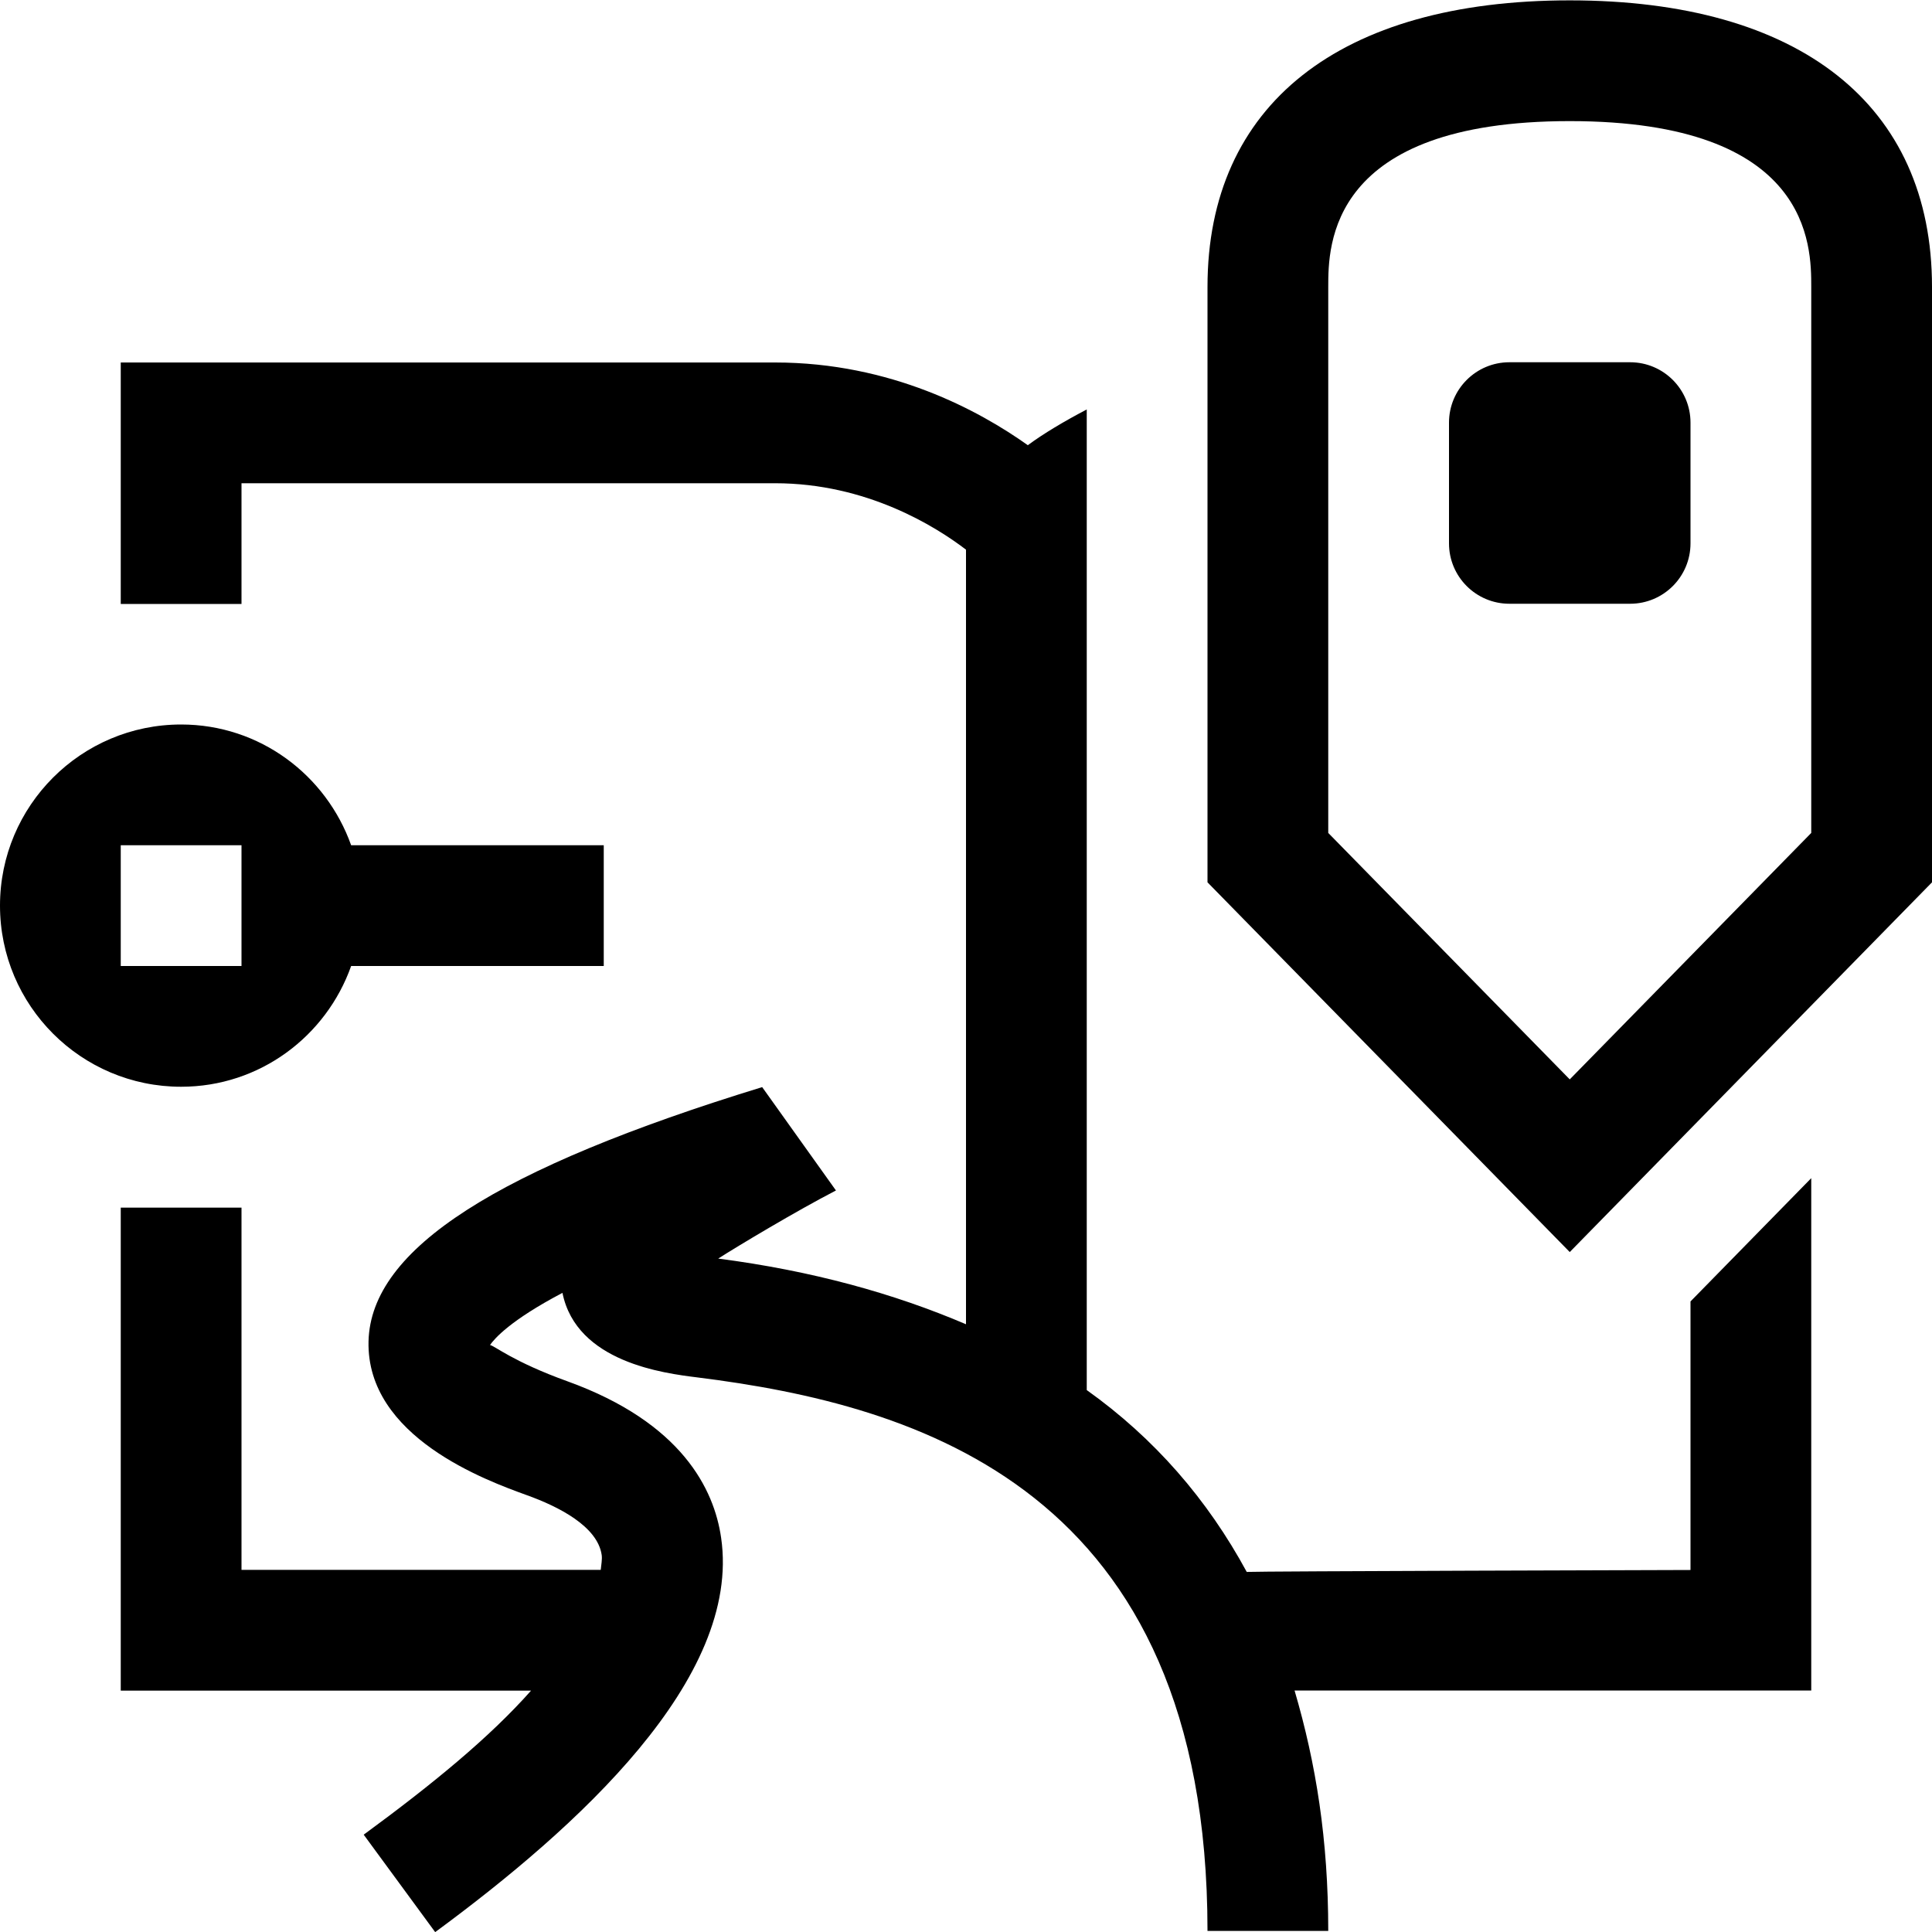
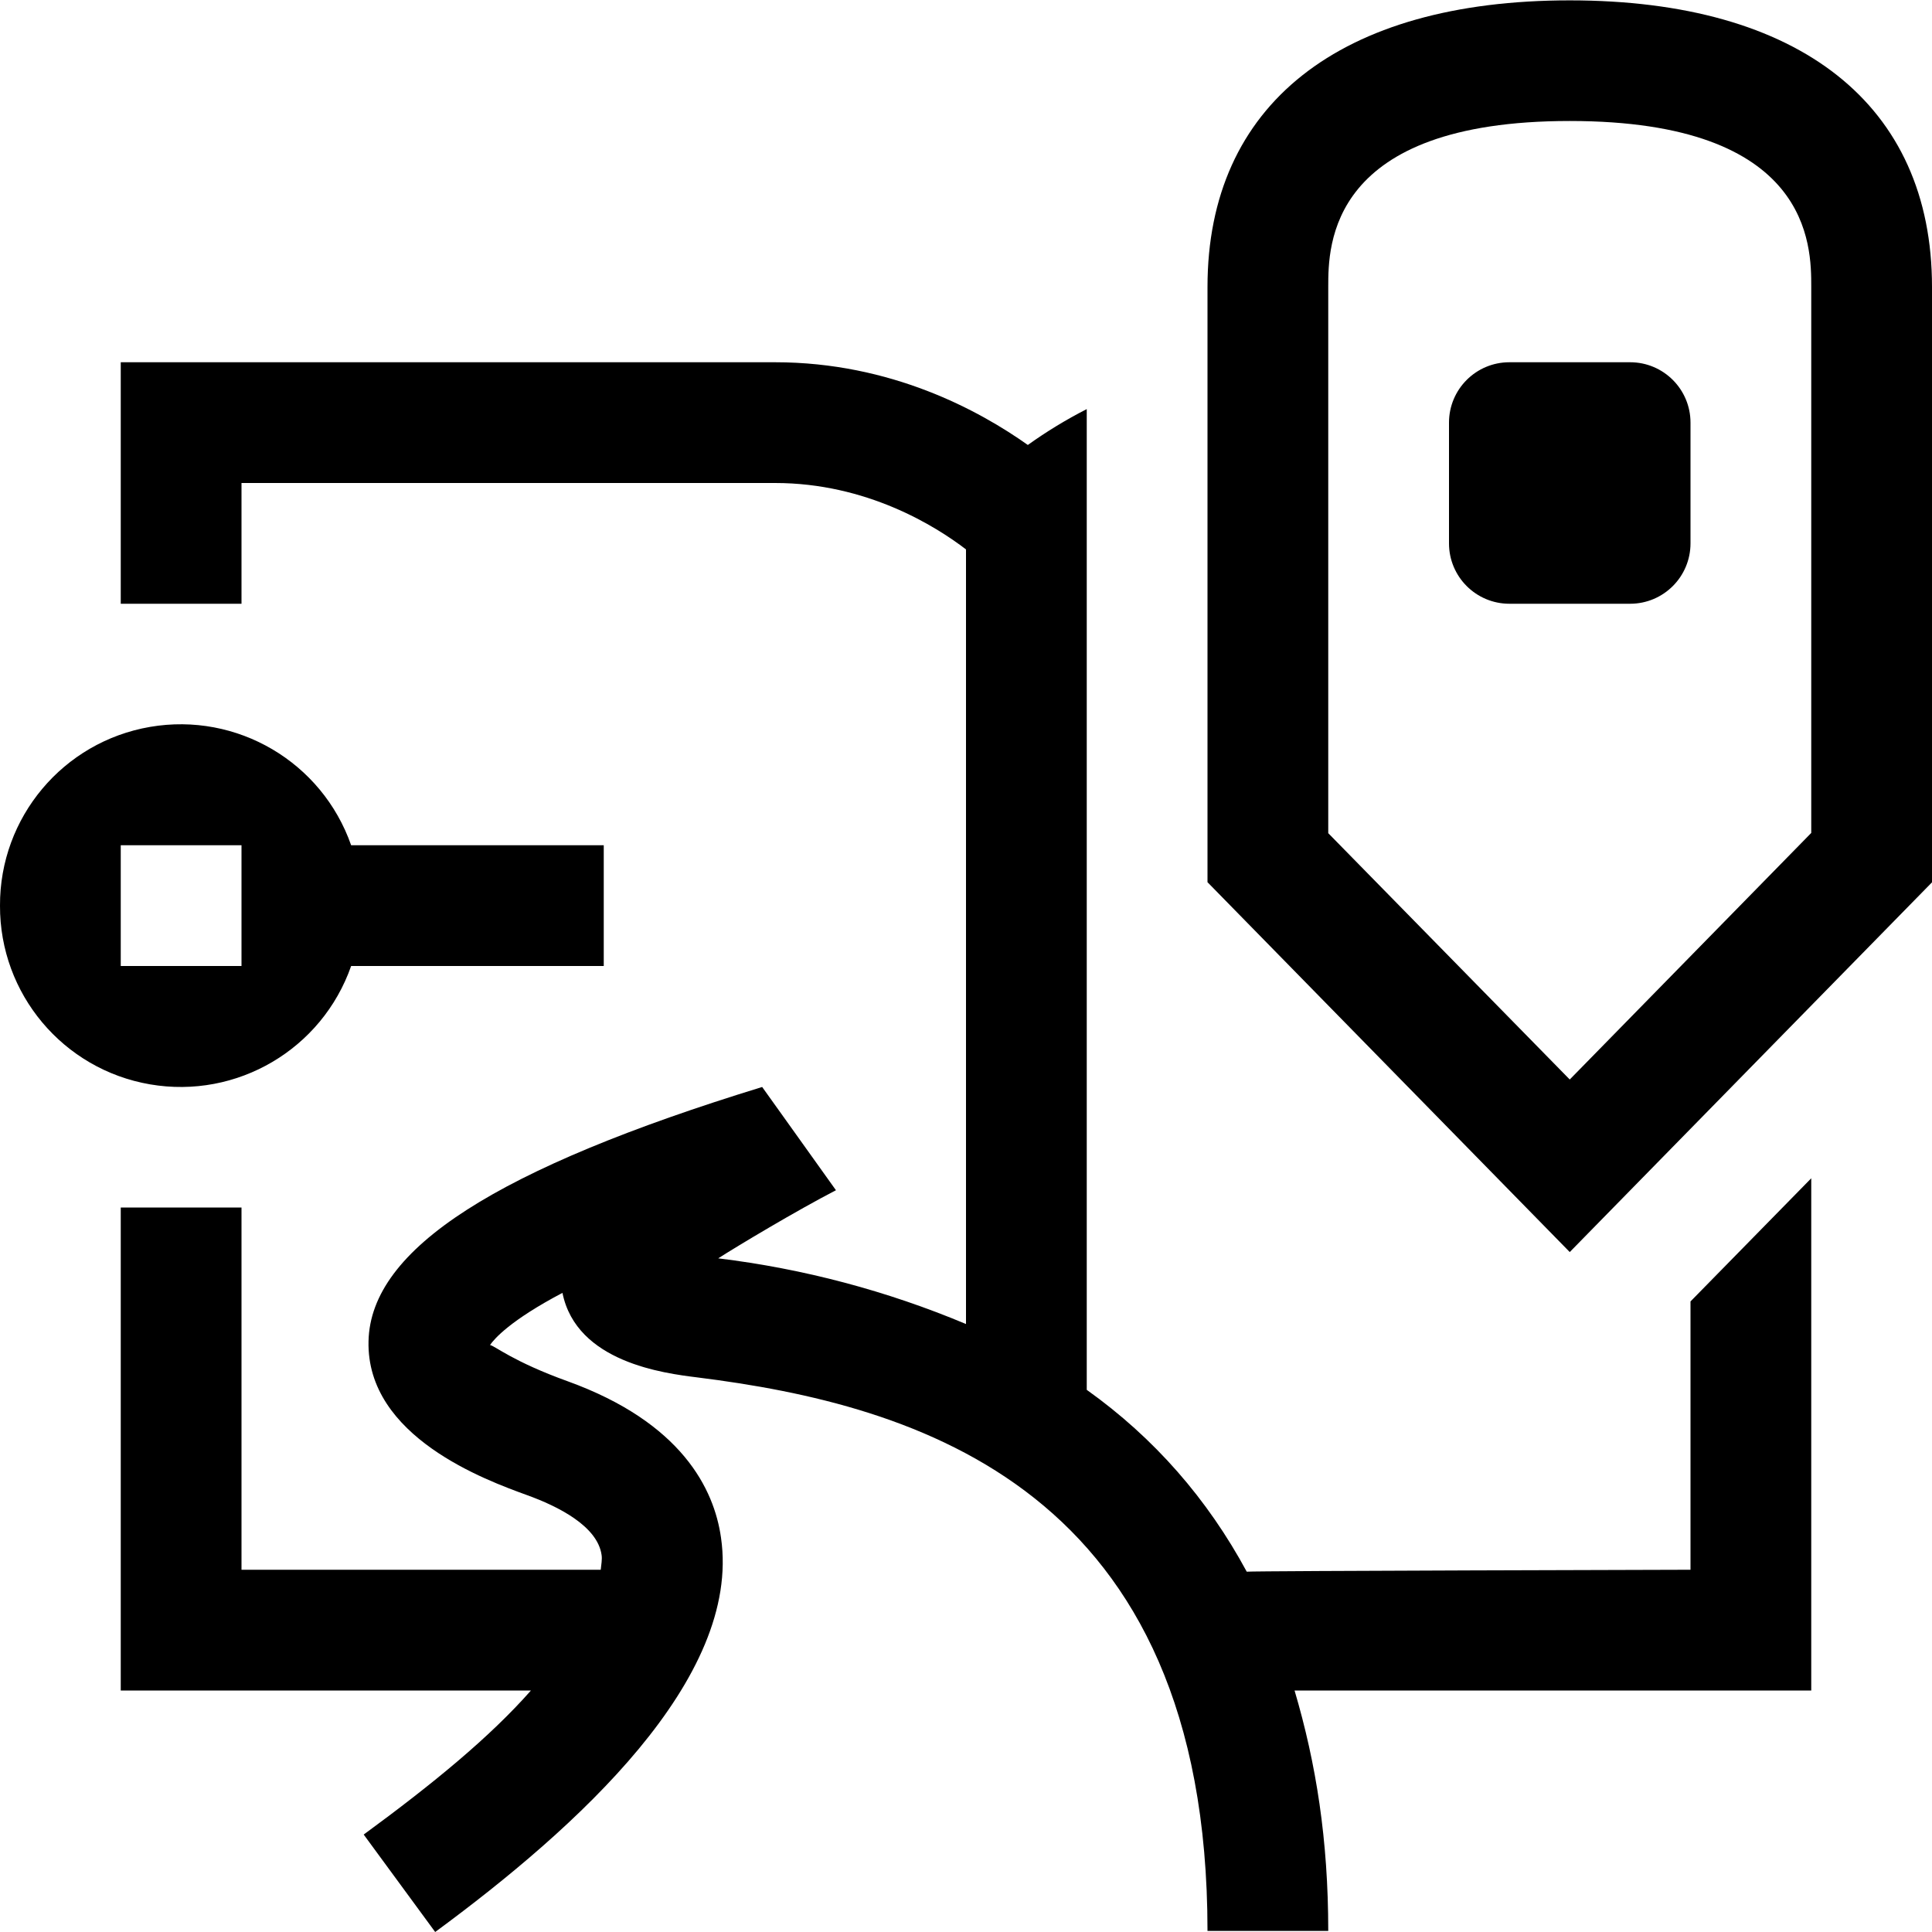
- <svg xmlns="http://www.w3.org/2000/svg" id="icons" viewBox="0 0 16 16">
-   <defs>
-     <style>.cls-1{fill:none;}</style>
-   </defs>
-   <rect class="cls-1" width="16" height="16" />
-   <path d="M13,.003C11.094.003,10,.868,10,2.376v4.931l3,3.062,3-3.062V2.376C16,.868,14.906.003,13,.003ZM15,6.898l-2,2.041-2-2.041V2.376c0-.34,0-1.373,2-1.373s2,1.033,2,1.373v4.522ZM14,3.5v1c0,.276-.224.5-.5.5h-1c-.276,0-.5-.224-.5-.5v-1c0-.276.224-.5.5-.5h1c.276,0,.5.224.5.5ZM14,10.778l1-1.021v4.243h-4.279c.178.606.279,1.237.279,1.991h-1c0-3.671-2.411-4.357-4.226-4.584-.274-.034-1-.125-1.116-.7-.434.228-.564.38-.6.432.039.006.188.137.643.301.945.342,1.213.893,1.271,1.295.17,1.169-1.194,2.402-2.368,3.266l-.592-.807c.574-.421,1.044-.807,1.386-1.193H1v-4h1v3h2.975c.004-.042.013-.086.008-.123-.034-.237-.356-.401-.621-.496-.328-.119-1.329-.48-1.31-1.274.019-.767,1.065-1.431,3.26-2.105l.611.856c-.329.17-.819.464-.975.564.776.101,1.453.288,2.052.544v-6.415c-.253-.193-.823-.55-1.581-.55H2v1h-1v-2h5.419c.96,0,1.691.399,2.093.685.128-.095.299-.197.488-.296v8.121c.561.4.999.905,1.325,1.506.076-.006,3.675-.016,3.675-.016v-2.222ZM2.908,8h2.092v-1h-2.092c-.207-.581-.756-1-1.408-1-.828,0-1.5.672-1.5,1.5s.672,1.5,1.5,1.5c.652,0,1.202-.419,1.408-1ZM1,7h1v1h-1v-1Z" />
+ <svg xmlns="http://www.w3.org/2000/svg" viewBox="0 0 16 16">
+   <path fill="none" d="M0 0h16v16H0z" />
+   <path d="M13 .003c-1.906 0-3 .865-3 2.373v4.93l3 3.063 3-3.062V2.376C16 .868 14.906.003 13 .003zm2 6.895L13 8.94 11 6.9V2.375c0-.34 0-1.373 2-1.373s2 1.033 2 1.373v4.522zM14 3.5v1a.5.5 0 0 1-.5.5h-1a.5.5 0 0 1-.5-.5v-1a.5.5 0 0 1 .5-.5h1a.5.5 0 0 1 .5.5zm0 7.278l1-1.02V14h-4.279c.179.606.279 1.237.279 1.991h-1c0-3.67-2.411-4.357-4.226-4.584-.274-.034-1-.125-1.116-.7-.433.228-.564.38-.6.432.04.006.188.136.643.3.945.342 1.213.893 1.27 1.295.17 1.17-1.194 2.403-2.367 3.266l-.592-.807c.573-.42 1.044-.806 1.385-1.193H1v-4h1v3h2.975c.004-.042.013-.086.007-.123-.034-.237-.356-.401-.62-.496-.329-.12-1.33-.48-1.31-1.275.018-.766 1.065-1.43 3.26-2.104l.611.855c-.329.17-.819.464-.975.564A7.716 7.716 0 0 1 8 10.965V4.55C7.747 4.356 7.177 4 6.419 4H2v1H1V3h5.419c.96 0 1.691.4 2.093.685A3.83 3.83 0 0 1 9 3.388v8.122c.561.4 1 .905 1.325 1.506C10.4 13.009 14 13 14 13v-2.222zM2.908 8H5V7H2.908A1.496 1.496 0 0 0 0 7.5a1.496 1.496 0 0 0 2.908.5zM1 7h1v1H1V7z" />
</svg>
